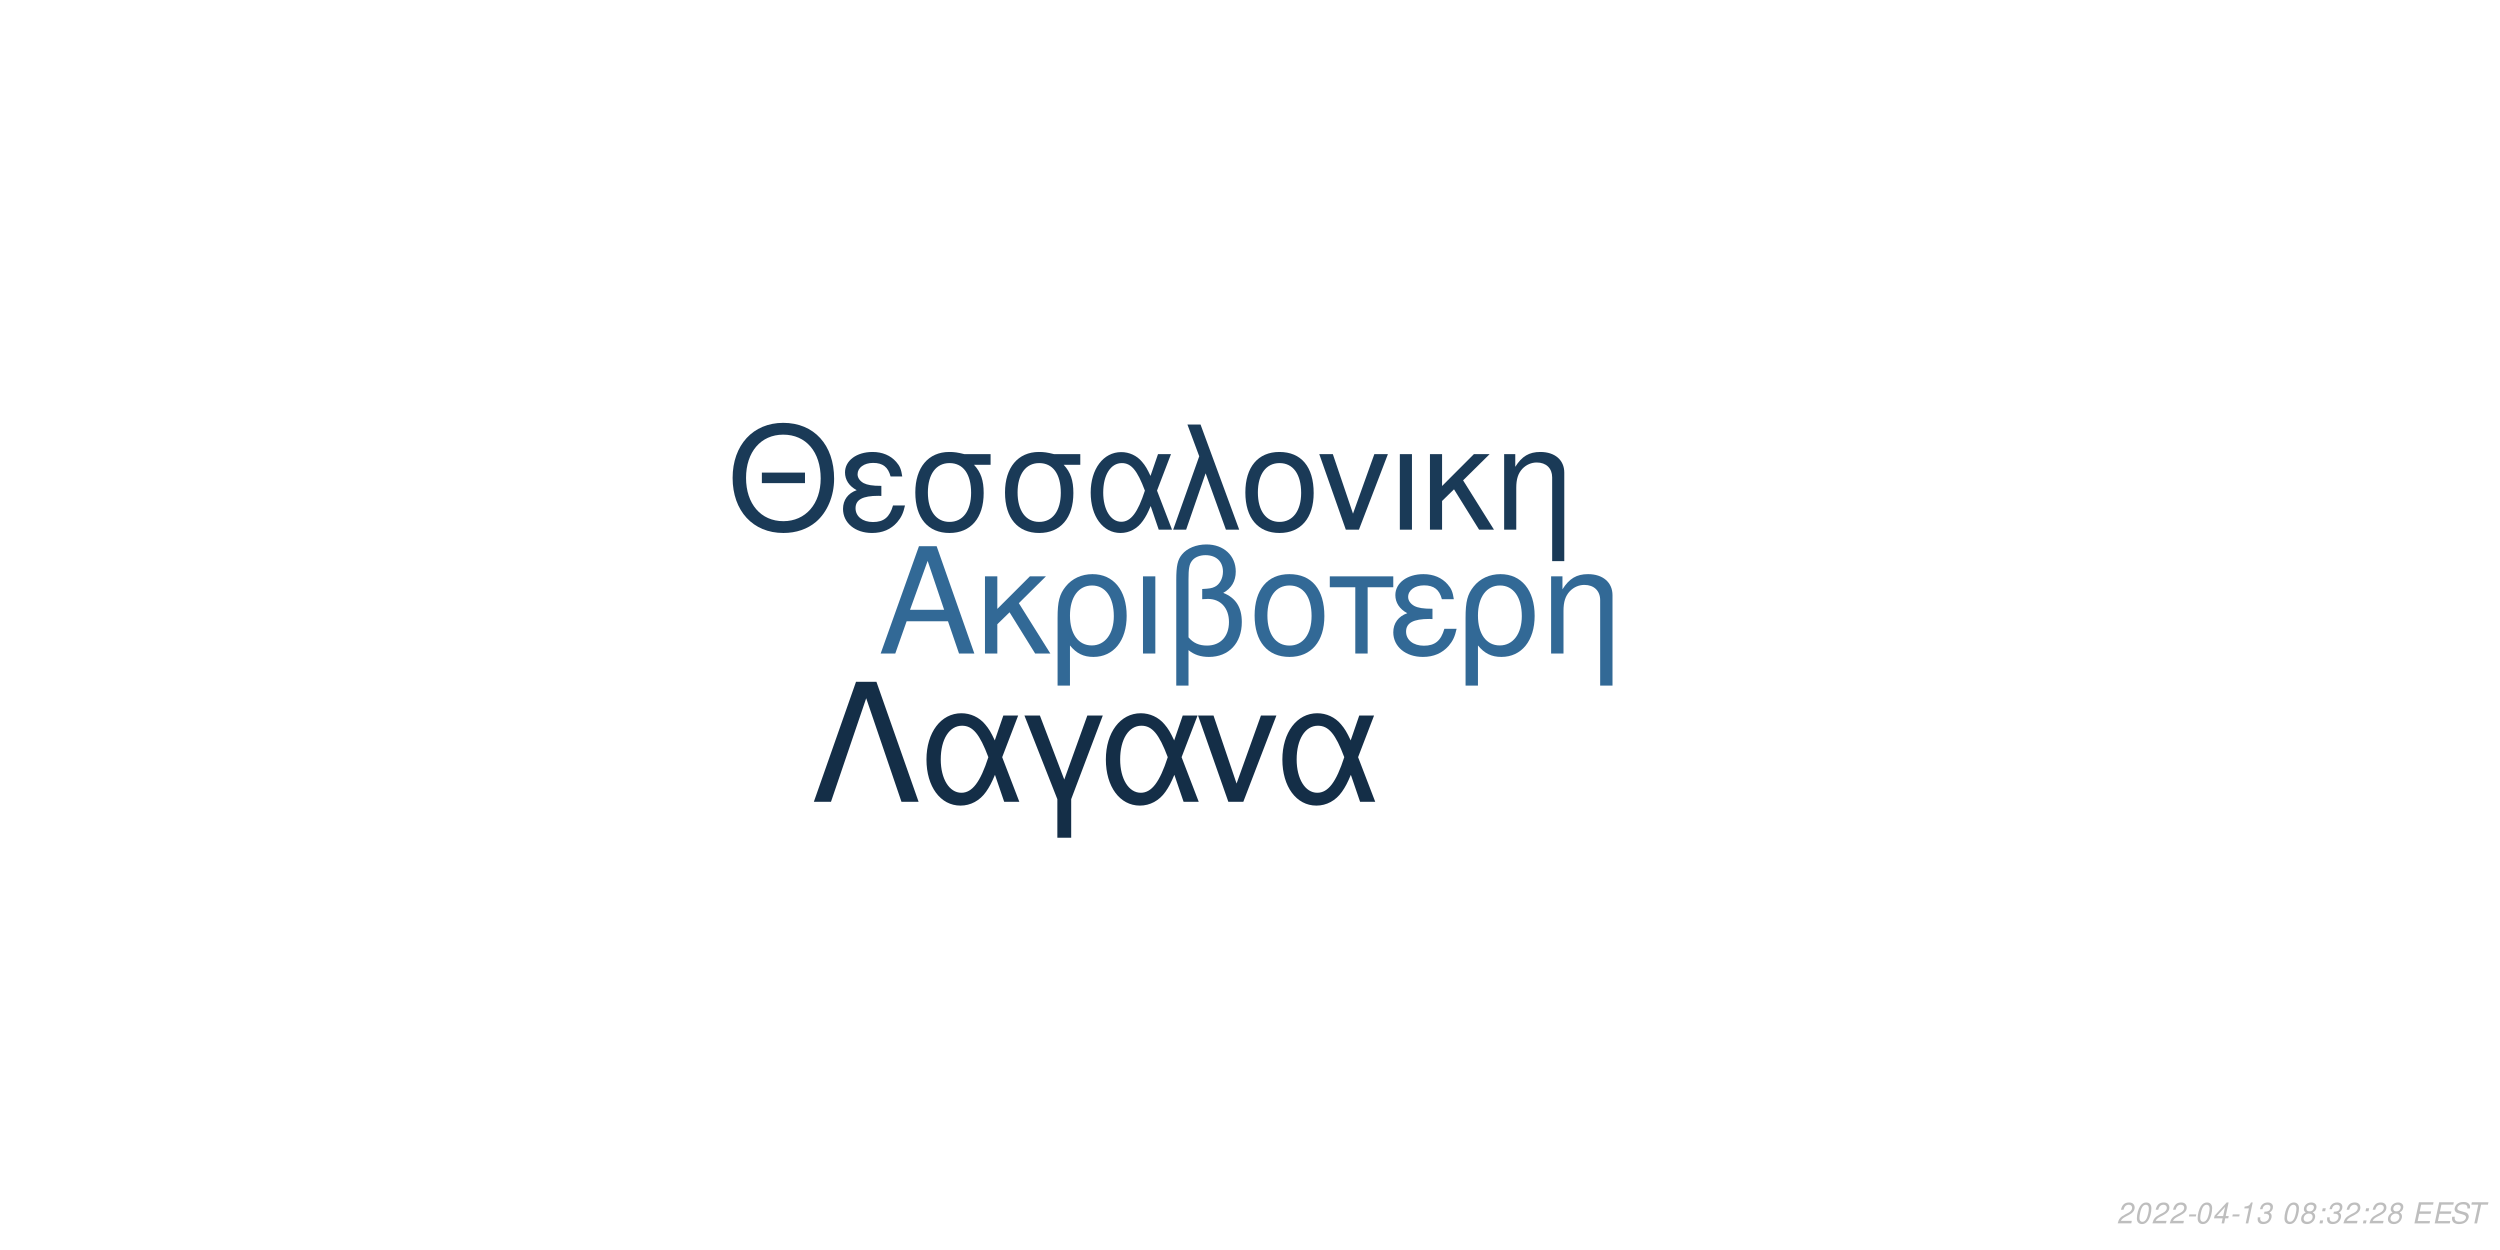
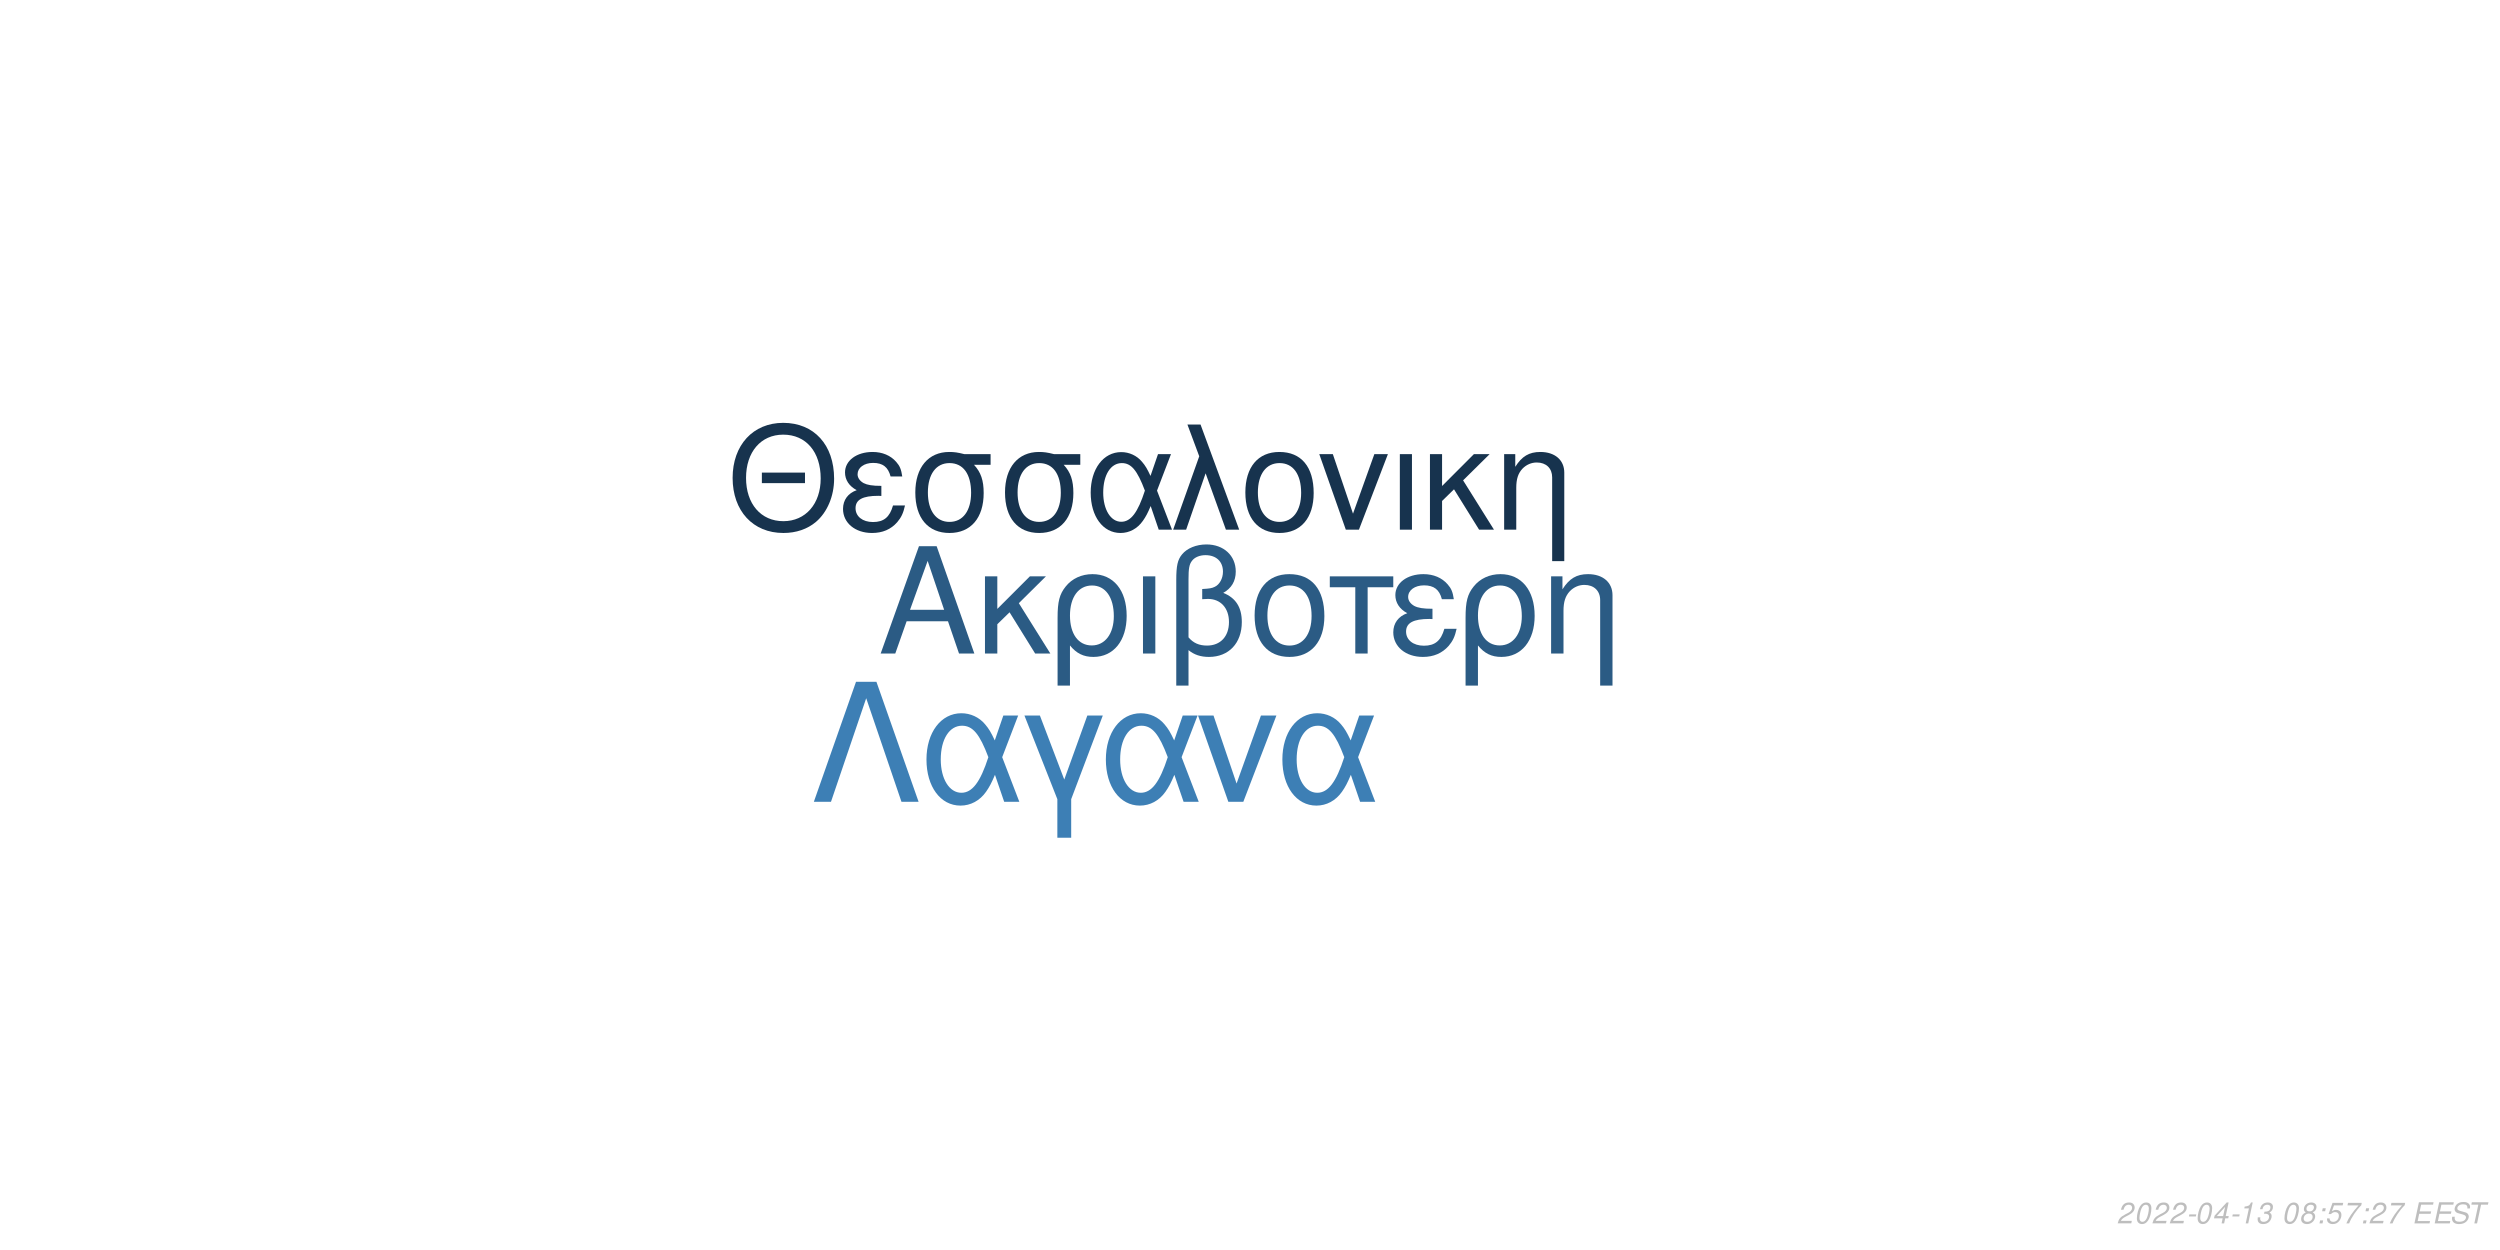
<svg xmlns="http://www.w3.org/2000/svg" xmlns:xlink="http://www.w3.org/1999/xlink" width="864pt" height="432pt" viewBox="0 0 864 432" version="1.1">
  <defs>
    <g>
      <symbol overflow="visible" id="glyph0-0">
        <path style="stroke:none;" d="" />
      </symbol>
      <symbol overflow="visible" id="glyph0-1">
        <path style="stroke:none;" d="M 24.125 -11.141 L 27.938 0 L 33.234 0 L 20.203 -37.094 L 14.094 -37.094 L 0.859 0 L 5.906 0 L 9.828 -11.141 Z M 22.797 -15.109 L 11 -15.109 L 17.094 -32.016 Z M 22.797 -15.109 " />
      </symbol>
      <symbol overflow="visible" id="glyph0-2">
        <path style="stroke:none;" d="M 7.172 -15.422 L 7.172 -26.672 L 2.906 -26.672 L 2.906 0 L 7.172 0 L 7.172 -10.125 L 11.406 -14.25 L 20.25 0 L 25.5 0 L 14.609 -17.406 L 23.969 -26.672 L 18.422 -26.672 Z M 7.172 -15.422 " />
      </symbol>
      <symbol overflow="visible" id="glyph0-3">
        <path style="stroke:none;" d="M 3 11.094 L 7.281 11.094 L 7.281 -2.797 C 9.516 -0.047 11.953 1.172 15.375 1.172 C 22.344 1.172 26.875 -4.422 26.875 -13.031 C 26.875 -21.891 22.297 -27.438 15.062 -27.438 C 11.297 -27.438 7.984 -25.906 5.797 -23.156 C 3.672 -20.516 3 -17.969 3 -12.359 Z M 14.906 -23.516 C 19.547 -23.516 22.438 -19.438 22.438 -12.922 C 22.438 -6.812 19.391 -2.797 14.812 -2.797 C 10.172 -2.797 7.281 -6.766 7.281 -13.125 C 7.281 -19.484 10.234 -23.516 14.906 -23.516 Z M 14.906 -23.516 " />
      </symbol>
      <symbol overflow="visible" id="glyph0-4">
        <path style="stroke:none;" d="M 3.516 0 L 7.781 0 L 7.781 -26.672 L 3.516 -26.672 Z M 3.516 0 " />
      </symbol>
      <symbol overflow="visible" id="glyph0-5">
        <path style="stroke:none;" d="M 4.016 11.094 L 8.25 11.094 L 8.25 -1.172 C 10.172 0.406 12.422 1.172 15.312 1.172 C 22.188 1.172 26.672 -3.609 26.672 -10.891 C 26.672 -15.984 24.578 -19.234 20.25 -20.969 C 23.109 -22.547 24.578 -25.031 24.578 -28.344 C 24.578 -33.844 20.406 -37.703 14.453 -37.703 C 10.938 -37.703 7.734 -36.391 6 -34.25 C 4.484 -32.422 4.016 -30.328 4.016 -25.391 Z M 8.25 -25.656 C 8.25 -29.359 8.5 -30.844 9.469 -32.062 C 10.375 -33.281 12.156 -34 14.094 -34 C 17.812 -34 20.156 -31.812 20.156 -28.297 C 20.156 -25.953 18.984 -23.812 17.297 -23.047 C 16.281 -22.547 15.469 -22.438 12.984 -22.297 L 12.984 -18.781 C 13.734 -18.828 14.344 -18.875 14.969 -18.875 C 19.344 -18.875 22.234 -15.719 22.234 -10.891 C 22.234 -5.906 19.281 -2.75 14.656 -2.75 C 11.953 -2.75 9.922 -3.609 8.25 -5.594 Z M 8.25 -25.656 " />
      </symbol>
      <symbol overflow="visible" id="glyph0-6">
        <path style="stroke:none;" d="M 14.094 -27.438 C 6.562 -27.438 2.094 -22.094 2.094 -13.125 C 2.094 -4.125 6.562 1.172 14.141 1.172 C 21.672 1.172 26.203 -4.172 26.203 -12.922 C 26.203 -22.188 21.828 -27.438 14.094 -27.438 Z M 14.141 -23.516 C 18.938 -23.516 21.781 -19.594 21.781 -12.984 C 21.781 -6.672 18.828 -2.75 14.141 -2.75 C 9.422 -2.75 6.516 -6.672 6.516 -13.125 C 6.516 -19.594 9.422 -23.516 14.141 -23.516 Z M 14.141 -23.516 " />
      </symbol>
      <symbol overflow="visible" id="glyph0-7">
        <path style="stroke:none;" d="M 7.891 0 L 12.156 0 L 12.156 -22.906 L 21.016 -22.906 L 21.016 -26.672 L -0.922 -26.672 L -0.922 -22.906 L 7.891 -22.906 Z M 7.891 0 " />
      </symbol>
      <symbol overflow="visible" id="glyph0-8">
        <path style="stroke:none;" d="M 14.562 -15.469 C 11.344 -15.469 9.562 -15.781 8.297 -16.438 C 6.922 -17.203 6.156 -18.328 6.156 -19.547 C 6.156 -21.891 8.453 -23.562 11.656 -23.562 C 15.062 -23.562 16.953 -22.094 17.812 -18.781 L 21.938 -18.781 C 21.578 -21.266 21.062 -22.5 19.797 -23.922 C 17.812 -26.203 14.906 -27.438 11.453 -27.438 C 5.797 -27.438 1.734 -24.375 1.734 -20.203 C 1.734 -17.609 3.156 -15.375 5.859 -13.938 C 2.797 -12.875 1.016 -10.484 1.016 -7.328 C 1.016 -2.391 5.297 1.172 11.25 1.172 C 14.969 1.172 17.906 -0.109 20.156 -2.641 C 21.578 -4.328 22.297 -5.797 22.906 -8.547 L 18.672 -8.547 C 17.5 -4.422 15.422 -2.703 11.609 -2.703 C 7.938 -2.703 5.438 -4.688 5.438 -7.578 C 5.438 -10.578 7.938 -11.953 13.484 -11.953 C 13.641 -11.953 14.094 -11.953 14.562 -11.906 Z M 14.562 -15.469 " />
      </symbol>
      <symbol overflow="visible" id="glyph0-9">
        <path style="stroke:none;" d="M 3.562 -26.672 L 3.562 0 L 7.844 0 L 7.844 -14.703 C 7.844 -17.906 8.5 -19.891 10.031 -21.531 C 11.406 -22.953 13.188 -23.719 15.062 -23.719 C 18.375 -23.719 20.516 -21.672 20.516 -18.469 L 20.516 11.094 L 24.781 11.094 L 24.781 -20.156 C 24.781 -24.578 21.469 -27.438 16.328 -27.438 C 12.359 -27.438 9.828 -25.906 7.484 -22.188 L 7.484 -26.672 Z M 3.562 -26.672 " />
      </symbol>
      <symbol overflow="visible" id="glyph1-0">
        <path style="stroke:none;" d="" />
      </symbol>
      <symbol overflow="visible" id="glyph1-1">
        <path style="stroke:none;" d="M 26.859 -19.734 L 11.953 -19.734 L 11.953 -16.094 L 26.859 -16.094 Z M 19.328 -36.922 C 8.922 -36.922 1.844 -29.25 1.844 -17.891 C 1.844 -6.484 8.875 1.141 19.391 1.141 C 23.812 1.141 27.703 -0.203 30.641 -2.688 C 34.578 -6.031 36.922 -11.656 36.922 -17.594 C 36.922 -29.297 30 -36.922 19.328 -36.922 Z M 19.328 -32.844 C 27.203 -32.844 32.281 -26.906 32.281 -17.688 C 32.281 -8.922 27.062 -2.938 19.391 -2.938 C 11.609 -2.938 6.484 -8.922 6.484 -17.891 C 6.484 -26.859 11.609 -32.844 19.328 -32.844 Z M 19.328 -32.844 " />
      </symbol>
      <symbol overflow="visible" id="glyph1-2">
        <path style="stroke:none;" d="M 14.25 -15.141 C 11.109 -15.141 9.375 -15.453 8.125 -16.094 C 6.781 -16.844 6.031 -17.938 6.031 -19.141 C 6.031 -21.422 8.266 -23.078 11.406 -23.078 C 14.75 -23.078 16.594 -21.625 17.438 -18.391 L 21.469 -18.391 C 21.125 -20.828 20.625 -22.031 19.391 -23.422 C 17.438 -25.656 14.594 -26.859 11.219 -26.859 C 5.688 -26.859 1.688 -23.875 1.688 -19.781 C 1.688 -17.234 3.094 -15.047 5.734 -13.656 C 2.734 -12.609 1 -10.266 1 -7.172 C 1 -2.344 5.188 1.141 11.016 1.141 C 14.656 1.141 17.547 -0.094 19.734 -2.594 C 21.125 -4.234 21.828 -5.688 22.422 -8.375 L 18.281 -8.375 C 17.141 -4.328 15.094 -2.641 11.359 -2.641 C 7.766 -2.641 5.328 -4.578 5.328 -7.422 C 5.328 -10.359 7.766 -11.703 13.203 -11.703 C 13.359 -11.703 13.797 -11.703 14.25 -11.656 Z M 14.25 -15.141 " />
      </symbol>
      <symbol overflow="visible" id="glyph1-3">
        <path style="stroke:none;" d="M 29 -26.109 L 19.938 -26.109 C 17.594 -26.703 16.438 -26.859 14.703 -26.859 C 7.469 -26.859 2.984 -21.469 2.984 -12.859 C 2.984 -4.031 7.375 1.141 14.797 1.141 C 22.172 1.141 26.609 -4.078 26.609 -12.656 C 26.609 -17.047 25.656 -19.828 23.266 -22.422 L 29 -22.422 Z M 14.797 -23.016 C 19.531 -23.016 22.266 -19.234 22.266 -12.75 C 22.266 -6.531 19.438 -2.688 14.797 -2.688 C 10.172 -2.688 7.328 -6.531 7.328 -12.859 C 7.328 -19.188 10.172 -23.016 14.797 -23.016 Z M 14.797 -23.016 " />
      </symbol>
      <symbol overflow="visible" id="glyph1-4">
        <path style="stroke:none;" d="M 29.344 -26.109 L 24.859 -26.109 L 22.266 -18.578 C 21.125 -21.031 20.484 -22.125 19.328 -23.469 C 17.547 -25.609 14.906 -26.812 12.156 -26.812 C 5.984 -26.812 1.594 -20.984 1.594 -12.812 C 1.594 -4.578 5.828 1.141 11.906 1.141 C 14.953 1.141 17.734 -0.344 19.625 -3.047 C 20.672 -4.531 21.281 -5.688 22.328 -8.172 L 25.109 0 L 29.703 0 L 24.516 -13.5 Z M 20.328 -13.5 C 17.891 -5.922 15.453 -2.734 12.156 -2.734 C 8.516 -2.734 5.922 -6.922 5.922 -12.812 C 5.922 -18.938 8.516 -23.016 12.359 -23.016 C 15.594 -23.016 17.688 -20.531 20.328 -13.5 Z M 20.328 -13.5 " />
      </symbol>
      <symbol overflow="visible" id="glyph1-5">
        <path style="stroke:none;" d="M 1.094 0 L 5.578 0 L 12.312 -19.484 L 19.328 0 L 23.922 0 L 10.562 -36.328 L 6.031 -36.328 L 10.109 -25.359 Z M 1.094 0 " />
      </symbol>
      <symbol overflow="visible" id="glyph1-6">
        <path style="stroke:none;" d="M 13.797 -26.859 C 6.422 -26.859 2.047 -21.625 2.047 -12.859 C 2.047 -4.031 6.422 1.141 13.859 1.141 C 21.234 1.141 25.656 -4.078 25.656 -12.656 C 25.656 -21.719 21.375 -26.859 13.797 -26.859 Z M 13.859 -23.016 C 18.531 -23.016 21.328 -19.188 21.328 -12.703 C 21.328 -6.531 18.438 -2.688 13.859 -2.688 C 9.219 -2.688 6.375 -6.531 6.375 -12.859 C 6.375 -19.188 9.219 -23.016 13.859 -23.016 Z M 13.859 -23.016 " />
      </symbol>
      <symbol overflow="visible" id="glyph1-7">
        <path style="stroke:none;" d="M 14.297 0 L 24.312 -26.109 L 19.625 -26.109 L 12.25 -5.531 L 5.281 -26.109 L 0.594 -26.109 L 9.766 0 Z M 14.297 0 " />
      </symbol>
      <symbol overflow="visible" id="glyph1-8">
        <path style="stroke:none;" d="M 3.438 0 L 7.625 0 L 7.625 -26.109 L 3.438 -26.109 Z M 3.438 0 " />
      </symbol>
      <symbol overflow="visible" id="glyph1-9">
        <path style="stroke:none;" d="M 7.031 -15.094 L 7.031 -26.109 L 2.844 -26.109 L 2.844 0 L 7.031 0 L 7.031 -9.922 L 11.156 -13.953 L 19.828 0 L 24.969 0 L 14.297 -17.047 L 23.469 -26.109 L 18.031 -26.109 Z M 7.031 -15.094 " />
      </symbol>
      <symbol overflow="visible" id="glyph1-10">
        <path style="stroke:none;" d="M 3.484 -26.109 L 3.484 0 L 7.672 0 L 7.672 -14.406 C 7.672 -17.547 8.328 -19.484 9.812 -21.078 C 11.156 -22.469 12.906 -23.219 14.75 -23.219 C 17.984 -23.219 20.078 -21.234 20.078 -18.094 L 20.078 10.859 L 24.266 10.859 L 24.266 -19.734 C 24.266 -24.062 21.031 -26.859 16 -26.859 C 12.109 -26.859 9.609 -25.359 7.328 -21.719 L 7.328 -26.109 Z M 3.484 -26.109 " />
      </symbol>
      <symbol overflow="visible" id="glyph2-0">
        <path style="stroke:none;" d="" />
      </symbol>
      <symbol overflow="visible" id="glyph2-1">
        <path style="stroke:none;" d="M 22.531 -41.484 L 15.484 -41.484 L 0.906 0 L 6.828 0 L 19 -35.797 L 31.188 0 L 37.109 0 Z M 22.531 -41.484 " />
      </symbol>
      <symbol overflow="visible" id="glyph2-2">
        <path style="stroke:none;" d="M 33.516 -29.812 L 28.391 -29.812 L 25.438 -21.219 C 24.125 -24.016 23.391 -25.266 22.078 -26.797 C 20.031 -29.25 17.016 -30.609 13.891 -30.609 C 6.828 -30.609 1.828 -23.953 1.828 -14.625 C 1.828 -5.234 6.656 1.312 13.594 1.312 C 17.078 1.312 20.266 -0.391 22.422 -3.469 C 23.609 -5.172 24.297 -6.484 25.5 -9.328 L 28.688 0 L 33.922 0 L 28 -15.422 Z M 23.219 -15.422 C 20.422 -6.766 17.641 -3.125 13.891 -3.125 C 9.734 -3.125 6.766 -7.906 6.766 -14.625 C 6.766 -21.625 9.734 -26.297 14.109 -26.297 C 17.812 -26.297 20.203 -23.453 23.219 -15.422 Z M 23.219 -15.422 " />
      </symbol>
      <symbol overflow="visible" id="glyph2-3">
        <path style="stroke:none;" d="M 12.062 12.406 L 16.844 12.406 L 16.844 -0.906 L 27.766 -29.812 L 22.422 -29.812 L 14.453 -7.688 L 6.031 -29.812 L 0.688 -29.812 L 12.062 -0.906 Z M 12.062 12.406 " />
      </symbol>
      <symbol overflow="visible" id="glyph2-4">
        <path style="stroke:none;" d="M 16.328 0 L 27.766 -29.812 L 22.422 -29.812 L 14 -6.312 L 6.031 -29.812 L 0.688 -29.812 L 11.156 0 Z M 16.328 0 " />
      </symbol>
      <symbol overflow="visible" id="glyph3-0">
        <path style="stroke:none;" d="" />
      </symbol>
      <symbol overflow="visible" id="glyph3-1">
        <path style="stroke:none;" d="M 5.234 -0.875 L 1.469 -0.875 C 1.641 -1.375 2.203 -1.891 3.109 -2.344 L 4.234 -2.938 C 5.562 -3.625 6.219 -4.469 6.219 -5.484 C 6.219 -5.938 6.062 -6.359 5.797 -6.656 C 5.469 -7.047 4.984 -7.234 4.312 -7.234 C 2.766 -7.234 1.891 -6.453 1.484 -4.734 L 2.375 -4.734 C 2.484 -5.188 2.609 -5.484 2.797 -5.75 C 3.094 -6.203 3.609 -6.453 4.188 -6.453 C 4.891 -6.453 5.344 -6.031 5.344 -5.375 C 5.344 -4.703 4.859 -4.094 4.016 -3.656 L 2.984 -3.125 C 1.234 -2.188 0.797 -1.656 0.344 -0.016 L 5.047 -0.016 Z M 5.234 -0.875 " />
      </symbol>
      <symbol overflow="visible" id="glyph3-2">
        <path style="stroke:none;" d="M 4.203 -7.234 C 3.375 -7.234 2.688 -6.812 2.125 -5.984 C 1.484 -5.047 0.984 -3.188 0.984 -1.734 C 0.984 -1.109 1.172 -0.562 1.484 -0.266 C 1.797 0.047 2.281 0.234 2.766 0.234 C 3.625 0.234 4.281 -0.156 4.859 -1.016 C 5.516 -1.953 6 -3.797 6 -5.266 C 6 -6.5 5.328 -7.234 4.203 -7.234 Z M 4.094 -6.453 C 4.734 -6.453 5.125 -5.984 5.125 -5.156 C 5.125 -4.203 4.781 -2.625 4.406 -1.812 C 3.984 -0.938 3.516 -0.547 2.875 -0.547 C 2.25 -0.547 1.875 -1.031 1.875 -1.828 C 1.875 -2.797 2.203 -4.344 2.594 -5.203 C 2.984 -6.047 3.453 -6.453 4.094 -6.453 Z M 4.094 -6.453 " />
      </symbol>
      <symbol overflow="visible" id="glyph3-3">
        <path style="stroke:none;" d="M 3.516 -3.125 L 1.125 -3.125 L 0.969 -2.406 L 3.359 -2.406 Z M 3.516 -3.125 " />
      </symbol>
      <symbol overflow="visible" id="glyph3-4">
        <path style="stroke:none;" d="M 3.625 -1.75 L 3.266 0 L 4.141 0 L 4.516 -1.75 L 5.562 -1.75 L 5.734 -2.531 L 4.688 -2.531 L 5.688 -7.234 L 5.016 -7.234 L 0.844 -2.672 L 0.641 -1.75 Z M 3.797 -2.531 L 1.594 -2.531 L 4.469 -5.703 Z M 3.797 -2.531 " />
      </symbol>
      <symbol overflow="visible" id="glyph3-5">
        <path style="stroke:none;" d="M 3.703 -5.188 L 2.594 0 L 3.469 0 L 5.016 -7.234 L 4.438 -7.234 C 3.906 -6.156 3.688 -6.016 2.234 -5.812 L 2.109 -5.188 Z M 3.703 -5.188 " />
      </symbol>
      <symbol overflow="visible" id="glyph3-6">
        <path style="stroke:none;" d="M 2.922 -3.312 C 3.125 -3.344 3.234 -3.344 3.375 -3.344 C 4.203 -3.344 4.688 -3 4.688 -2.406 C 4.688 -1.312 3.906 -0.547 2.781 -0.547 C 2.047 -0.547 1.594 -0.938 1.594 -1.562 C 1.594 -1.719 1.609 -1.844 1.656 -2.094 L 0.766 -2.094 C 0.734 -1.797 0.719 -1.641 0.719 -1.469 C 0.719 -0.375 1.406 0.234 2.641 0.234 C 3.547 0.234 4.297 -0.078 4.812 -0.656 C 5.266 -1.156 5.562 -1.875 5.562 -2.547 C 5.562 -3.125 5.344 -3.453 4.797 -3.734 C 5.641 -4.234 6.016 -4.844 6.016 -5.734 C 6.016 -6.656 5.312 -7.234 4.203 -7.234 C 3.375 -7.234 2.672 -6.938 2.188 -6.375 C 1.891 -6.031 1.703 -5.641 1.516 -4.906 L 2.391 -4.906 C 2.5 -5.359 2.594 -5.594 2.734 -5.812 C 3.047 -6.234 3.516 -6.453 4.078 -6.453 C 4.734 -6.453 5.141 -6.125 5.141 -5.578 C 5.141 -5.188 5.016 -4.797 4.797 -4.547 C 4.516 -4.234 4 -4.062 3.266 -4.062 L 3.078 -4.062 Z M 2.922 -3.312 " />
      </symbol>
      <symbol overflow="visible" id="glyph3-7">
        <path style="stroke:none;" d="" />
      </symbol>
      <symbol overflow="visible" id="glyph3-8">
        <path style="stroke:none;" d="M 4.766 -3.797 C 5.078 -3.969 5.234 -4.078 5.438 -4.234 C 5.812 -4.594 6.062 -5.172 6.062 -5.734 C 6.062 -6.625 5.344 -7.234 4.266 -7.234 C 2.812 -7.234 1.703 -6.219 1.703 -4.875 C 1.703 -4.406 1.875 -4.125 2.359 -3.812 C 1.297 -3.312 0.75 -2.516 0.75 -1.469 C 0.75 -0.438 1.547 0.234 2.812 0.234 C 3.656 0.234 4.359 -0.094 4.938 -0.734 C 5.359 -1.234 5.609 -1.859 5.609 -2.438 C 5.609 -3.047 5.312 -3.516 4.766 -3.797 Z M 4.109 -6.453 C 4.797 -6.453 5.188 -6.125 5.188 -5.578 C 5.188 -5.266 5.062 -4.922 4.859 -4.672 C 4.562 -4.312 4.188 -4.156 3.656 -4.156 C 2.984 -4.156 2.594 -4.453 2.594 -4.984 C 2.594 -5.859 3.203 -6.453 4.109 -6.453 Z M 3.453 -3.406 C 4.234 -3.406 4.734 -2.984 4.734 -2.312 C 4.734 -1.312 3.922 -0.547 2.875 -0.547 C 2.125 -0.547 1.625 -0.969 1.625 -1.625 C 1.625 -2.609 2.438 -3.406 3.453 -3.406 Z M 3.453 -3.406 " />
      </symbol>
      <symbol overflow="visible" id="glyph3-9">
        <path style="stroke:none;" d="M 2.359 -1.031 L 1.312 -1.031 L 1.094 0 L 2.141 0 Z M 3.266 -5.234 L 2.219 -5.234 L 2 -4.203 L 3.047 -4.203 Z M 3.266 -5.234 " />
      </symbol>
      <symbol overflow="visible" id="glyph3-10">
+         <path style="stroke:none;" d="M 6.297 -7.094 L 2.594 -7.094 L 1.234 -3.234 L 2.047 -3.234 C 2.656 -3.766 2.938 -3.906 3.531 -3.906 C 4.328 -3.906 4.797 -3.453 4.797 -2.688 C 4.797 -1.438 3.969 -0.547 2.828 -0.547 C 2.031 -0.547 1.609 -0.938 1.578 -1.734 L 0.703 -1.734 L 0.703 -1.516 C 0.703 -0.938 0.844 -0.547 1.188 -0.266 C 1.562 0.062 2.078 0.234 2.703 0.234 C 3.656 0.234 4.391 -0.156 4.984 -0.922 C 5.422 -1.5 5.672 -2.234 5.672 -2.953 C 5.672 -4 4.938 -4.672 3.812 -4.672 C 3.328 -4.672 2.906 -4.547 2.406 -4.234 L 3.109 -6.219 L 6.109 -6.219 Z M 6.297 -7.094 " />
+       </symbol>
+       <symbol overflow="visible" id="glyph3-11">
+         <path style="stroke:none;" d="M 6.703 -7.094 L 1.953 -7.094 L 1.766 -6.219 L 5.594 -6.219 C 3.344 -3.688 2.266 -2.109 1.375 0 L 2.344 0 C 3.031 -1.906 4.828 -4.594 6.547 -6.281 Z M 6.703 -7.094 " />
+       </symbol>
+       <symbol overflow="visible" id="glyph3-12">
        <path style="stroke:none;" d="M 2.547 -3.312 L 6.5 -3.312 L 6.688 -4.141 L 2.719 -4.141 L 3.219 -6.469 L 7.344 -6.469 L 7.516 -7.297 L 2.453 -7.297 L 0.906 0 L 6.125 0 L 6.297 -0.812 L 2.016 -0.812 Z M 2.547 -3.312 " />
      </symbol>
-       <symbol overflow="visible" id="glyph3-11">
+       <symbol overflow="visible" id="glyph3-13">
        <path style="stroke:none;" d="M 7.062 -5.156 C 7.125 -5.438 7.141 -5.562 7.141 -5.703 C 7.141 -6.156 6.938 -6.594 6.594 -6.891 C 6.188 -7.25 5.656 -7.406 4.875 -7.406 C 3.844 -7.406 3.047 -7.125 2.5 -6.562 C 2.094 -6.141 1.781 -5.438 1.781 -4.922 C 1.781 -4.297 2.219 -3.766 2.891 -3.562 L 4.594 -3.094 C 5.406 -2.859 5.734 -2.578 5.734 -2.094 C 5.734 -1.781 5.547 -1.406 5.266 -1.141 C 4.844 -0.766 4.266 -0.578 3.453 -0.578 C 2.328 -0.578 1.812 -0.984 1.812 -1.906 C 1.812 -2.047 1.812 -2.125 1.844 -2.312 L 0.984 -2.312 C 0.906 -2.062 0.891 -1.906 0.891 -1.688 C 0.891 -0.484 1.797 0.234 3.297 0.234 C 4.359 0.234 5.234 -0.062 5.812 -0.609 C 6.344 -1.078 6.688 -1.797 6.688 -2.375 C 6.688 -2.641 6.609 -2.906 6.453 -3.156 C 6.234 -3.5 5.938 -3.703 5.469 -3.828 L 3.75 -4.312 C 2.984 -4.547 2.734 -4.734 2.734 -5.188 C 2.734 -5.547 2.875 -5.844 3.188 -6.109 C 3.547 -6.438 4.031 -6.594 4.703 -6.594 C 5.266 -6.594 5.688 -6.484 5.906 -6.297 C 6.094 -6.125 6.219 -5.797 6.219 -5.516 C 6.219 -5.422 6.203 -5.344 6.188 -5.156 Z M 7.062 -5.156 " />
      </symbol>
-       <symbol overflow="visible" id="glyph3-12">
+       <symbol overflow="visible" id="glyph3-14">
        <path style="stroke:none;" d="M 4.938 -6.469 L 7.312 -6.469 L 7.484 -7.297 L 1.75 -7.297 L 1.578 -6.469 L 3.984 -6.469 L 2.609 0 L 3.547 0 Z M 4.938 -6.469 " />
      </symbol>
    </g>
  </defs>
  <g id="surface1">
    <rect x="0" y="0" width="864" height="432" style="fill:rgb(100%,100%,100%);fill-opacity:1;stroke:none;" />
-     <g style="fill:rgb(19.608%,41.176%,58.824%);fill-opacity:1;">
+     <g style="fill:rgb(16.863%,35.686%,51.765%);fill-opacity:1;">
      <use xlink:href="#glyph0-1" x="303.5" y="225.861" />
      <use xlink:href="#glyph0-2" x="337.5" y="225.861" />
      <use xlink:href="#glyph0-3" x="362.5" y="225.861" />
      <use xlink:href="#glyph0-4" x="391.5" y="225.861" />
      <use xlink:href="#glyph0-5" x="402.5" y="225.861" />
      <use xlink:href="#glyph0-6" x="431.5" y="225.861" />
      <use xlink:href="#glyph0-7" x="460.5" y="225.861" />
      <use xlink:href="#glyph0-8" x="480.5" y="225.861" />
      <use xlink:href="#glyph0-3" x="503.5" y="225.861" />
      <use xlink:href="#glyph0-9" x="532.5" y="225.861" />
    </g>
-     <g style="fill:rgb(10.196%,22.745%,34.118%);fill-opacity:1;">
+     <g style="fill:rgb(9.02%,20%,30.588%);fill-opacity:1;">
      <use xlink:href="#glyph1-1" x="251.348" y="183.058" />
      <use xlink:href="#glyph1-2" x="290.348" y="183.058" />
      <use xlink:href="#glyph1-3" x="313.348" y="183.058" />
      <use xlink:href="#glyph1-3" x="344.348" y="183.058" />
      <use xlink:href="#glyph1-4" x="375.348" y="183.058" />
      <use xlink:href="#glyph1-5" x="404.348" y="183.058" />
      <use xlink:href="#glyph1-6" x="428.348" y="183.058" />
      <use xlink:href="#glyph1-7" x="455.348" y="183.058" />
      <use xlink:href="#glyph1-8" x="480.348" y="183.058" />
      <use xlink:href="#glyph1-9" x="491.348" y="183.058" />
      <use xlink:href="#glyph1-10" x="516.348" y="183.058" />
    </g>
-     <g style="fill:rgb(7.843%,18.039%,27.843%);fill-opacity:1;">
+     <g style="fill:rgb(23.922%,49.804%,70.98%);fill-opacity:1;">
      <use xlink:href="#glyph2-1" x="280.359" y="277.105" />
      <use xlink:href="#glyph2-2" x="318.359" y="277.105" />
      <use xlink:href="#glyph2-3" x="353.359" y="277.105" />
      <use xlink:href="#glyph2-2" x="380.359" y="277.105" />
      <use xlink:href="#glyph2-4" x="413.359" y="277.105" />
      <use xlink:href="#glyph2-2" x="441.359" y="277.105" />
    </g>
    <g style="fill:rgb(74.51%,74.51%,74.51%);fill-opacity:1;">
      <use xlink:href="#glyph3-1" x="731.52" y="422.81" />
      <use xlink:href="#glyph3-2" x="737.52" y="422.81" />
      <use xlink:href="#glyph3-1" x="743.52" y="422.81" />
      <use xlink:href="#glyph3-1" x="749.52" y="422.81" />
      <use xlink:href="#glyph3-3" x="755.52" y="422.81" />
      <use xlink:href="#glyph3-2" x="758.52" y="422.81" />
      <use xlink:href="#glyph3-4" x="764.52" y="422.81" />
      <use xlink:href="#glyph3-3" x="770.52" y="422.81" />
      <use xlink:href="#glyph3-5" x="773.52" y="422.81" />
      <use xlink:href="#glyph3-6" x="779.52" y="422.81" />
      <use xlink:href="#glyph3-7" x="785.52" y="422.81" />
      <use xlink:href="#glyph3-2" x="788.52" y="422.81" />
      <use xlink:href="#glyph3-8" x="794.52" y="422.81" />
      <use xlink:href="#glyph3-9" x="800.52" y="422.81" />
-       <use xlink:href="#glyph3-6" x="803.52" y="422.81" />
-       <use xlink:href="#glyph3-1" x="809.52" y="422.81" />
+       <use xlink:href="#glyph3-10" x="803.52" y="422.81" />
+       <use xlink:href="#glyph3-11" x="809.52" y="422.81" />
      <use xlink:href="#glyph3-9" x="815.52" y="422.81" />
      <use xlink:href="#glyph3-1" x="818.52" y="422.81" />
-       <use xlink:href="#glyph3-8" x="824.52" y="422.81" />
+       <use xlink:href="#glyph3-11" x="824.52" y="422.81" />
      <use xlink:href="#glyph3-7" x="830.52" y="422.81" />
-       <use xlink:href="#glyph3-10" x="833.52" y="422.81" />
-       <use xlink:href="#glyph3-10" x="840.52" y="422.81" />
-       <use xlink:href="#glyph3-11" x="846.52" y="422.81" />
-       <use xlink:href="#glyph3-12" x="852.52" y="422.81" />
+       <use xlink:href="#glyph3-12" x="833.52" y="422.81" />
+       <use xlink:href="#glyph3-12" x="840.52" y="422.81" />
+       <use xlink:href="#glyph3-13" x="846.52" y="422.81" />
+       <use xlink:href="#glyph3-14" x="852.52" y="422.81" />
    </g>
  </g>
</svg>
